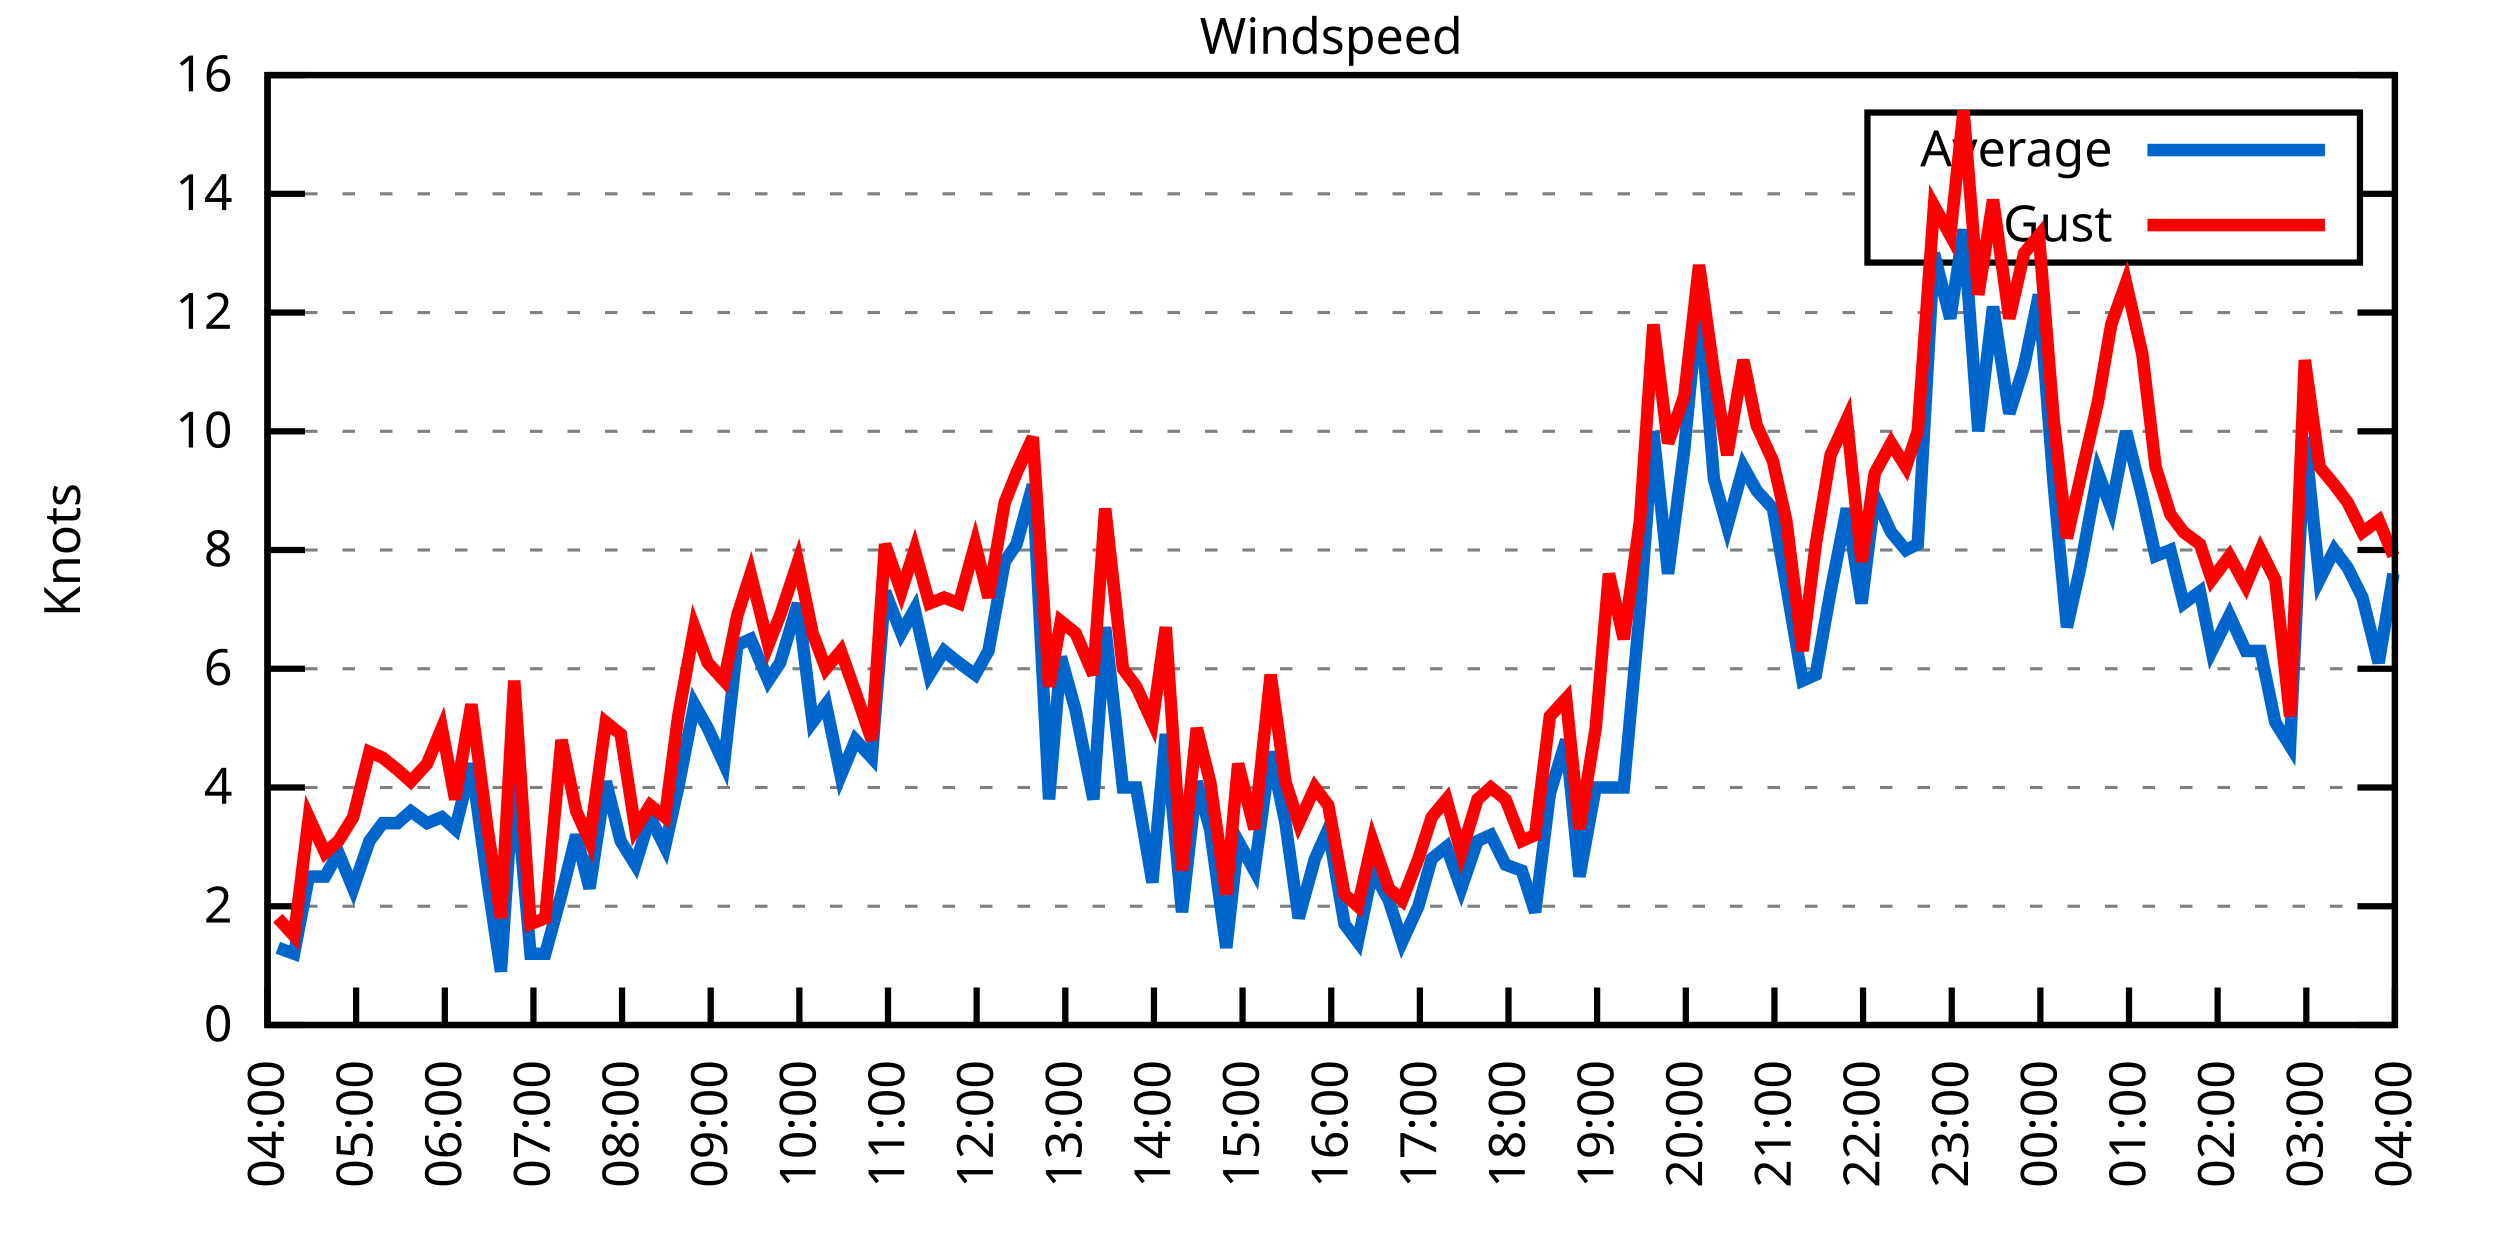
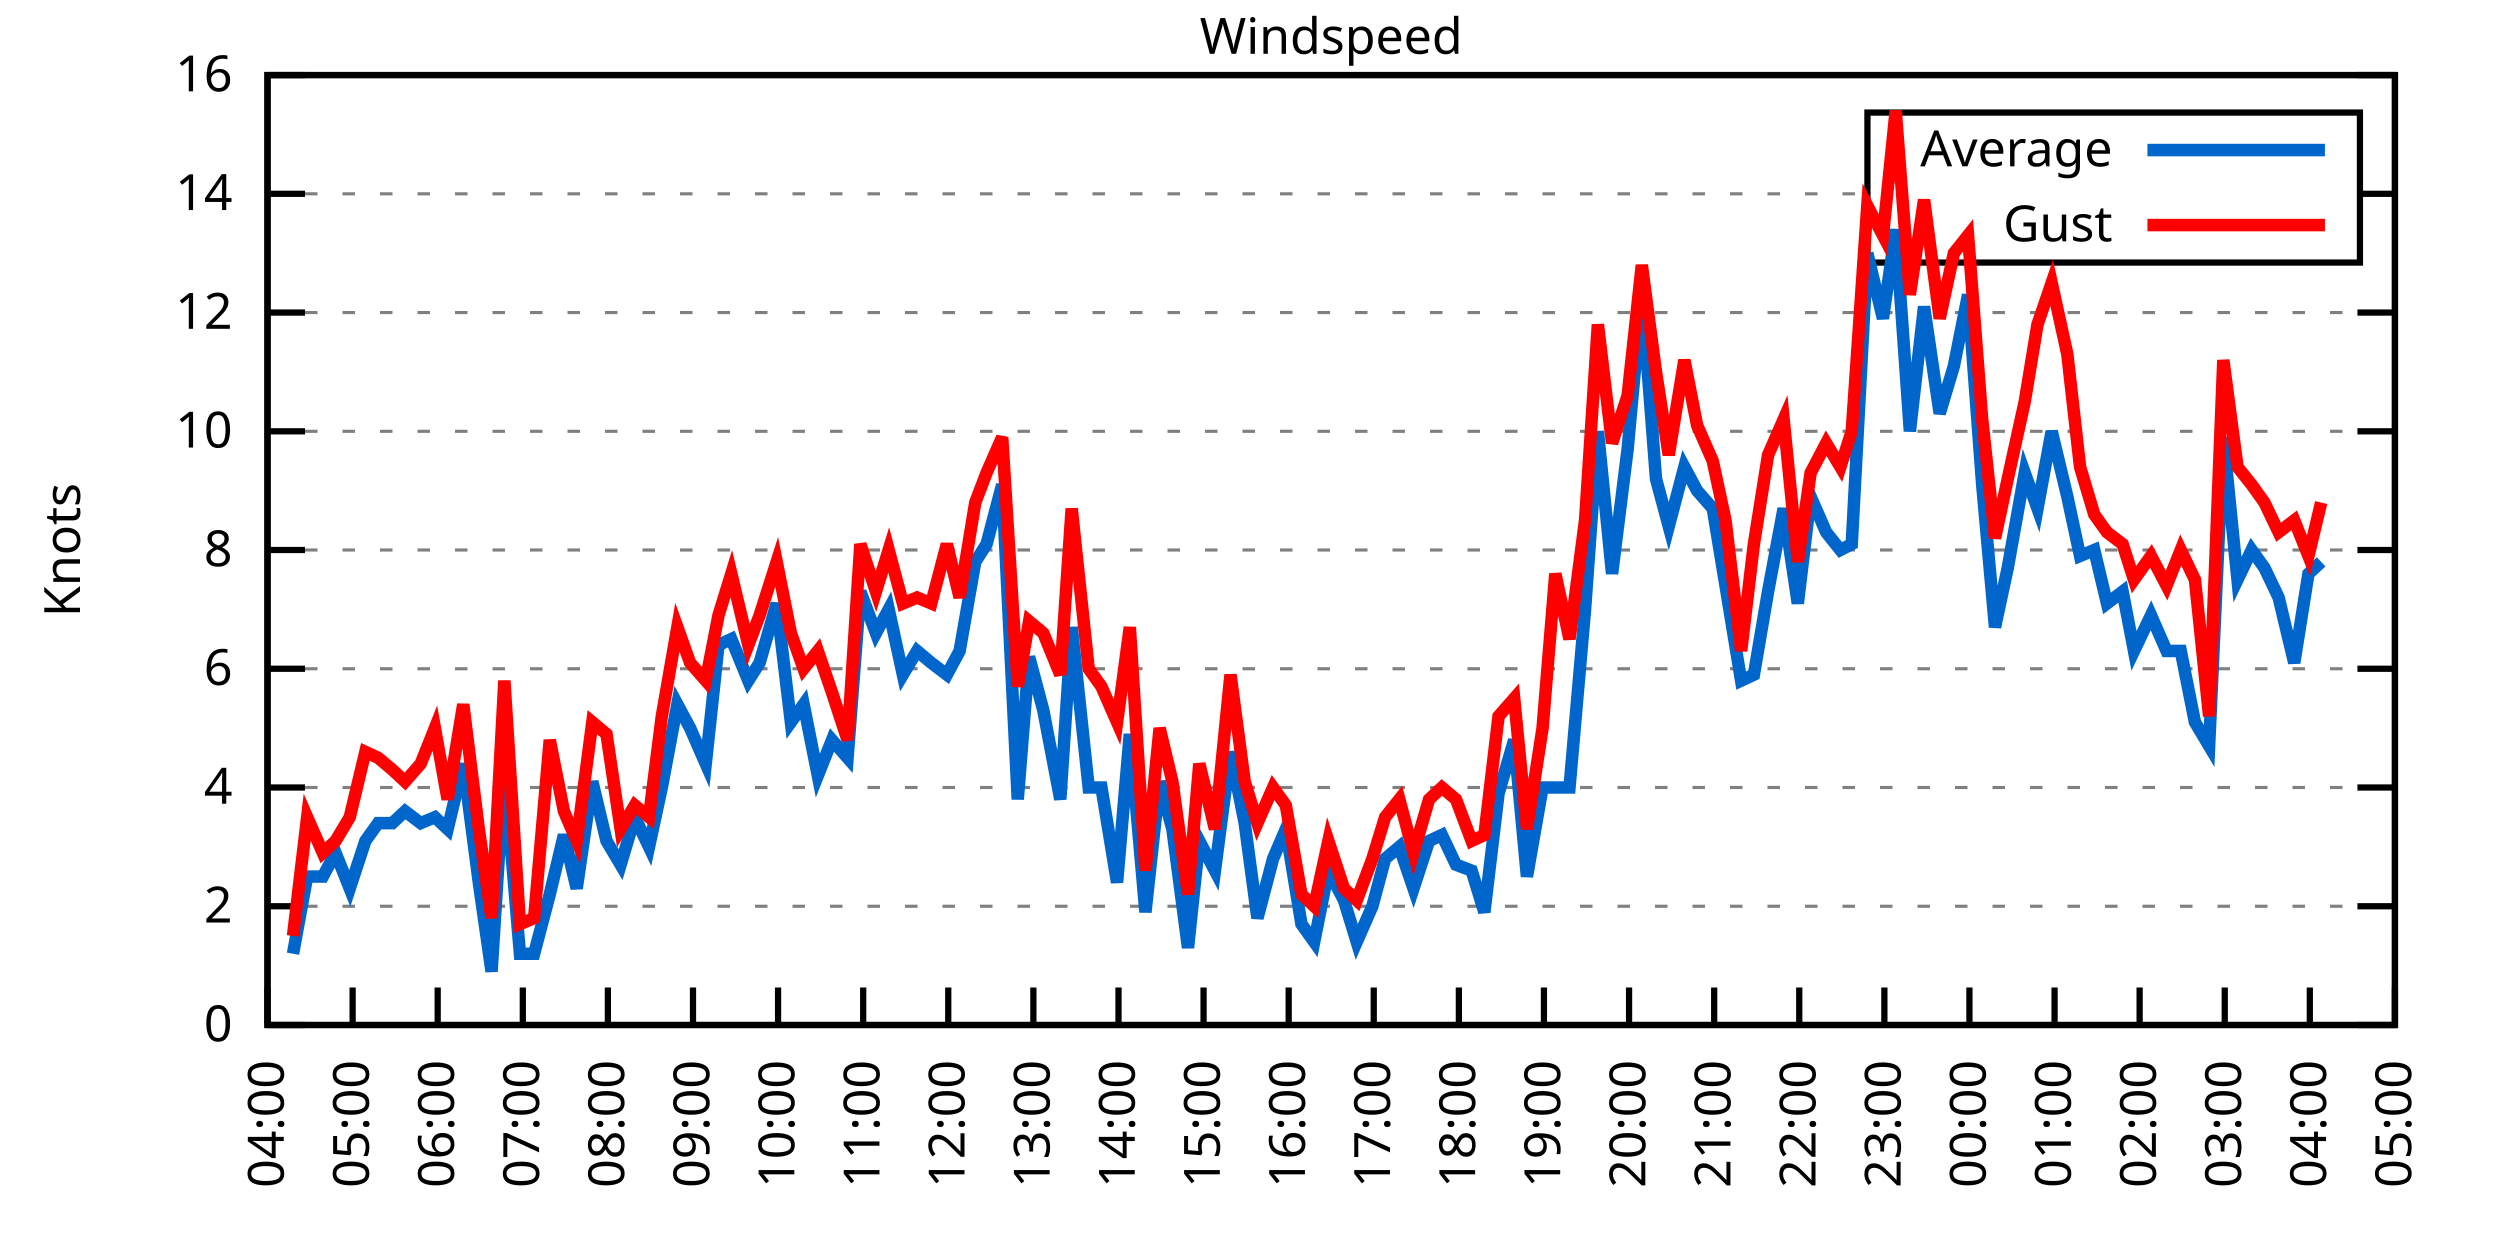
<svg xmlns="http://www.w3.org/2000/svg" xmlns:xlink="http://www.w3.org/1999/xlink" width="400" height="200" viewBox="0 0 400 200">
  <g id="gnuplot_canvas">
    <rect x="0" y="0" width="400" height="200" fill="none" />
    <defs>
      <circle id="gpDot" r="0.5" stroke-width="0.5" stroke="currentColor" />
      <path id="gpPt0" stroke-width="0.333" stroke="currentColor" d="M-1,0 h2 M0,-1 v2" />
      <path id="gpPt1" stroke-width="0.333" stroke="currentColor" d="M-1,-1 L1,1 M1,-1 L-1,1" />
      <path id="gpPt2" stroke-width="0.333" stroke="currentColor" d="M-1,0 L1,0 M0,-1 L0,1 M-1,-1 L1,1 M-1,1 L1,-1" />
      <rect id="gpPt3" stroke-width="0.333" stroke="currentColor" x="-1" y="-1" width="2" height="2" />
      <rect id="gpPt4" stroke-width="0.333" stroke="currentColor" fill="currentColor" x="-1" y="-1" width="2" height="2" />
      <circle id="gpPt5" stroke-width="0.333" stroke="currentColor" cx="0" cy="0" r="1" />
      <use xlink:href="#gpPt5" id="gpPt6" fill="currentColor" stroke="none" />
      <path id="gpPt7" stroke-width="0.333" stroke="currentColor" d="M0,-1.33 L-1.33,0.67 L1.33,0.67 z" />
      <use xlink:href="#gpPt7" id="gpPt8" fill="currentColor" stroke="none" />
      <use xlink:href="#gpPt7" id="gpPt9" stroke="currentColor" transform="rotate(180)" />
      <use xlink:href="#gpPt9" id="gpPt10" fill="currentColor" stroke="none" />
      <use xlink:href="#gpPt3" id="gpPt11" stroke="currentColor" transform="rotate(45)" />
      <use xlink:href="#gpPt11" id="gpPt12" fill="currentColor" stroke="none" />
      <path id="gpPt13" stroke-width="0.333" stroke="currentColor" d="M0,1.330 L1.265,0.411 L0.782,-1.067 L-0.782,-1.076 L-1.265,0.411 z" />
      <use xlink:href="#gpPt13" id="gpPt14" fill="currentColor" stroke="none" />
      <filter id="textbox" filterUnits="objectBoundingBox" x="0" y="0" height="1" width="1">
        <feFlood flood-color="white" flood-opacity="1" result="bgnd" />
        <feComposite in="SourceGraphic" in2="bgnd" operator="atop" />
      </filter>
      <filter id="greybox" filterUnits="objectBoundingBox" x="0" y="0" height="1" width="1">
        <feFlood flood-color="lightgrey" flood-opacity="1" result="grey" />
        <feComposite in="SourceGraphic" in2="grey" operator="atop" />
      </filter>
    </defs>
    <g fill="none" color="white" stroke="currentColor" stroke-width="1.00" stroke-linecap="butt" stroke-linejoin="miter">
</g>
    <g fill="none" color="black" stroke="currentColor" stroke-width="1.00" stroke-linecap="butt" stroke-linejoin="miter">
      <g stroke="none" shape-rendering="crispEdges">
        <polygon fill="rgb(255, 255, 255)" points="42.80,164.00 383.18,164.00 383.18,12.02 42.80,12.02 " />
      </g>
    </g>
    <g fill="none" color="black" stroke="currentColor" stroke-width="1.00" stroke-linecap="butt" stroke-linejoin="miter">
</g>
    <g fill="none" color="black" stroke="black" stroke-width="0.50" stroke-linecap="butt" stroke-linejoin="miter">
</g>
    <g fill="none" color="gray" stroke="currentColor" stroke-width="0.50" stroke-linecap="butt" stroke-linejoin="miter">
      <path stroke="gray" stroke-dasharray="2,4" class="gridline" d="M42.80,164.00 L383.19,164.00  " />
    </g>
    <g fill="none" color="gray" stroke="gray" stroke-width="1.00" stroke-linecap="butt" stroke-linejoin="miter">
</g>
    <g fill="none" color="black" stroke="currentColor" stroke-width="1.00" stroke-linecap="butt" stroke-linejoin="miter">
      <path stroke="black" d="M42.80,164.00 L48.80,164.00 M383.19,164.00 L377.19,164.00  " />
      <g transform="translate(37.20,166.60)" stroke="none" fill="black" font-family="Sans" font-size="8.00" text-anchor="end">
        <text>
          <tspan font-family="Sans"> 0</tspan>
        </text>
      </g>
    </g>
    <g fill="none" color="black" stroke="currentColor" stroke-width="1.00" stroke-linecap="butt" stroke-linejoin="miter">
</g>
    <g fill="none" color="black" stroke="black" stroke-width="0.50" stroke-linecap="butt" stroke-linejoin="miter">
</g>
    <g fill="none" color="gray" stroke="currentColor" stroke-width="0.50" stroke-linecap="butt" stroke-linejoin="miter">
      <path stroke="gray" stroke-dasharray="2,4" class="gridline" d="M42.80,145.00 L383.19,145.00  " />
    </g>
    <g fill="none" color="gray" stroke="gray" stroke-width="1.00" stroke-linecap="butt" stroke-linejoin="miter">
</g>
    <g fill="none" color="black" stroke="currentColor" stroke-width="1.00" stroke-linecap="butt" stroke-linejoin="miter">
      <path stroke="black" d="M42.80,145.00 L48.80,145.00 M383.19,145.00 L377.19,145.00  " />
      <g transform="translate(37.20,147.60)" stroke="none" fill="black" font-family="Sans" font-size="8.00" text-anchor="end">
        <text>
          <tspan font-family="Sans"> 2</tspan>
        </text>
      </g>
    </g>
    <g fill="none" color="black" stroke="currentColor" stroke-width="1.00" stroke-linecap="butt" stroke-linejoin="miter">
</g>
    <g fill="none" color="black" stroke="black" stroke-width="0.50" stroke-linecap="butt" stroke-linejoin="miter">
</g>
    <g fill="none" color="gray" stroke="currentColor" stroke-width="0.50" stroke-linecap="butt" stroke-linejoin="miter">
      <path stroke="gray" stroke-dasharray="2,4" class="gridline" d="M42.80,126.00 L383.19,126.00  " />
    </g>
    <g fill="none" color="gray" stroke="gray" stroke-width="1.00" stroke-linecap="butt" stroke-linejoin="miter">
</g>
    <g fill="none" color="black" stroke="currentColor" stroke-width="1.00" stroke-linecap="butt" stroke-linejoin="miter">
      <path stroke="black" d="M42.80,126.00 L48.80,126.00 M383.19,126.00 L377.19,126.00  " />
      <g transform="translate(37.20,128.60)" stroke="none" fill="black" font-family="Sans" font-size="8.00" text-anchor="end">
        <text>
          <tspan font-family="Sans"> 4</tspan>
        </text>
      </g>
    </g>
    <g fill="none" color="black" stroke="currentColor" stroke-width="1.00" stroke-linecap="butt" stroke-linejoin="miter">
</g>
    <g fill="none" color="black" stroke="black" stroke-width="0.50" stroke-linecap="butt" stroke-linejoin="miter">
</g>
    <g fill="none" color="gray" stroke="currentColor" stroke-width="0.50" stroke-linecap="butt" stroke-linejoin="miter">
      <path stroke="gray" stroke-dasharray="2,4" class="gridline" d="M42.80,107.00 L383.19,107.00  " />
    </g>
    <g fill="none" color="gray" stroke="gray" stroke-width="1.00" stroke-linecap="butt" stroke-linejoin="miter">
</g>
    <g fill="none" color="black" stroke="currentColor" stroke-width="1.00" stroke-linecap="butt" stroke-linejoin="miter">
      <path stroke="black" d="M42.80,107.00 L48.80,107.00 M383.19,107.00 L377.19,107.00  " />
      <g transform="translate(37.20,109.60)" stroke="none" fill="black" font-family="Sans" font-size="8.00" text-anchor="end">
        <text>
          <tspan font-family="Sans"> 6</tspan>
        </text>
      </g>
    </g>
    <g fill="none" color="black" stroke="currentColor" stroke-width="1.00" stroke-linecap="butt" stroke-linejoin="miter">
</g>
    <g fill="none" color="black" stroke="black" stroke-width="0.50" stroke-linecap="butt" stroke-linejoin="miter">
</g>
    <g fill="none" color="gray" stroke="currentColor" stroke-width="0.50" stroke-linecap="butt" stroke-linejoin="miter">
      <path stroke="gray" stroke-dasharray="2,4" class="gridline" d="M42.80,88.00 L383.19,88.00  " />
    </g>
    <g fill="none" color="gray" stroke="gray" stroke-width="1.00" stroke-linecap="butt" stroke-linejoin="miter">
</g>
    <g fill="none" color="black" stroke="currentColor" stroke-width="1.00" stroke-linecap="butt" stroke-linejoin="miter">
      <path stroke="black" d="M42.80,88.00 L48.80,88.00 M383.19,88.00 L377.19,88.00  " />
      <g transform="translate(37.20,90.60)" stroke="none" fill="black" font-family="Sans" font-size="8.00" text-anchor="end">
        <text>
          <tspan font-family="Sans"> 8</tspan>
        </text>
      </g>
    </g>
    <g fill="none" color="black" stroke="currentColor" stroke-width="1.00" stroke-linecap="butt" stroke-linejoin="miter">
</g>
    <g fill="none" color="black" stroke="black" stroke-width="0.50" stroke-linecap="butt" stroke-linejoin="miter">
</g>
    <g fill="none" color="gray" stroke="currentColor" stroke-width="0.50" stroke-linecap="butt" stroke-linejoin="miter">
      <path stroke="gray" stroke-dasharray="2,4" class="gridline" d="M42.80,69.01 L383.19,69.01  " />
    </g>
    <g fill="none" color="gray" stroke="gray" stroke-width="1.00" stroke-linecap="butt" stroke-linejoin="miter">
</g>
    <g fill="none" color="black" stroke="currentColor" stroke-width="1.00" stroke-linecap="butt" stroke-linejoin="miter">
      <path stroke="black" d="M42.80,69.01 L48.80,69.01 M383.19,69.01 L377.19,69.01  " />
      <g transform="translate(37.20,71.61)" stroke="none" fill="black" font-family="Sans" font-size="8.00" text-anchor="end">
        <text>
          <tspan font-family="Sans"> 10</tspan>
        </text>
      </g>
    </g>
    <g fill="none" color="black" stroke="currentColor" stroke-width="1.00" stroke-linecap="butt" stroke-linejoin="miter">
</g>
    <g fill="none" color="black" stroke="black" stroke-width="0.50" stroke-linecap="butt" stroke-linejoin="miter">
</g>
    <g fill="none" color="gray" stroke="currentColor" stroke-width="0.50" stroke-linecap="butt" stroke-linejoin="miter">
      <path stroke="gray" stroke-dasharray="2,4" class="gridline" d="M42.80,50.01 L383.19,50.01  " />
    </g>
    <g fill="none" color="gray" stroke="gray" stroke-width="1.00" stroke-linecap="butt" stroke-linejoin="miter">
</g>
    <g fill="none" color="black" stroke="currentColor" stroke-width="1.00" stroke-linecap="butt" stroke-linejoin="miter">
      <path stroke="black" d="M42.80,50.01 L48.80,50.01 M383.19,50.01 L377.19,50.01  " />
      <g transform="translate(37.20,52.61)" stroke="none" fill="black" font-family="Sans" font-size="8.00" text-anchor="end">
        <text>
          <tspan font-family="Sans"> 12</tspan>
        </text>
      </g>
    </g>
    <g fill="none" color="black" stroke="currentColor" stroke-width="1.00" stroke-linecap="butt" stroke-linejoin="miter">
</g>
    <g fill="none" color="black" stroke="black" stroke-width="0.50" stroke-linecap="butt" stroke-linejoin="miter">
</g>
    <g fill="none" color="gray" stroke="currentColor" stroke-width="0.50" stroke-linecap="butt" stroke-linejoin="miter">
      <path stroke="gray" stroke-dasharray="2,4" class="gridline" d="M42.80,31.01 L298.79,31.01 M377.59,31.01 L383.19,31.01  " />
    </g>
    <g fill="none" color="gray" stroke="gray" stroke-width="1.00" stroke-linecap="butt" stroke-linejoin="miter">
</g>
    <g fill="none" color="black" stroke="currentColor" stroke-width="1.00" stroke-linecap="butt" stroke-linejoin="miter">
      <path stroke="black" d="M42.80,31.01 L48.80,31.01 M383.19,31.01 L377.19,31.01  " />
      <g transform="translate(37.20,33.61)" stroke="none" fill="black" font-family="Sans" font-size="8.00" text-anchor="end">
        <text>
          <tspan font-family="Sans"> 14</tspan>
        </text>
      </g>
    </g>
    <g fill="none" color="black" stroke="currentColor" stroke-width="1.00" stroke-linecap="butt" stroke-linejoin="miter">
</g>
    <g fill="none" color="black" stroke="black" stroke-width="0.50" stroke-linecap="butt" stroke-linejoin="miter">
</g>
    <g fill="none" color="gray" stroke="currentColor" stroke-width="0.50" stroke-linecap="butt" stroke-linejoin="miter">
      <path stroke="gray" stroke-dasharray="2,4" class="gridline" d="M42.80,12.01 L383.19,12.01  " />
    </g>
    <g fill="none" color="gray" stroke="gray" stroke-width="1.00" stroke-linecap="butt" stroke-linejoin="miter">
</g>
    <g fill="none" color="black" stroke="currentColor" stroke-width="1.00" stroke-linecap="butt" stroke-linejoin="miter">
      <path stroke="black" d="M42.80,12.01 L48.80,12.01 M383.19,12.01 L377.19,12.01  " />
      <g transform="translate(37.20,14.61)" stroke="none" fill="black" font-family="Sans" font-size="8.00" text-anchor="end">
        <text>
          <tspan font-family="Sans"> 16</tspan>
        </text>
      </g>
    </g>
    <g fill="none" color="black" stroke="currentColor" stroke-width="1.00" stroke-linecap="butt" stroke-linejoin="miter">
      <path stroke="black" d="M42.80,164.00 L42.80,158.00  " />
      <g transform="translate(45.40,169.60) rotate(270.00)" stroke="none" fill="black" font-family="Sans" font-size="8.00" text-anchor="end">
        <text>
          <tspan font-family="Sans">04:00</tspan>
        </text>
      </g>
    </g>
    <g fill="none" color="black" stroke="currentColor" stroke-width="1.00" stroke-linecap="butt" stroke-linejoin="miter">
-       <path stroke="black" d="M56.98,164.00 L56.98,158.00  " />
-       <g transform="translate(59.58,169.60) rotate(270.00)" stroke="none" fill="black" font-family="Sans" font-size="8.00" text-anchor="end">
+       <path stroke="black" d="M56.42,164.00 L56.42,158.00  " />
+       <g transform="translate(59.02,169.60) rotate(270.00)" stroke="none" fill="black" font-family="Sans" font-size="8.00" text-anchor="end">
        <text>
          <tspan font-family="Sans">05:00</tspan>
        </text>
      </g>
    </g>
    <g fill="none" color="black" stroke="currentColor" stroke-width="1.00" stroke-linecap="butt" stroke-linejoin="miter">
-       <path stroke="black" d="M71.17,164.00 L71.17,158.00  " />
-       <g transform="translate(73.77,169.60) rotate(270.00)" stroke="none" fill="black" font-family="Sans" font-size="8.00" text-anchor="end">
+       <path stroke="black" d="M70.03,164.00 L70.03,158.00  " />
+       <g transform="translate(72.63,169.60) rotate(270.00)" stroke="none" fill="black" font-family="Sans" font-size="8.00" text-anchor="end">
        <text>
          <tspan font-family="Sans">06:00</tspan>
        </text>
      </g>
    </g>
    <g fill="none" color="black" stroke="currentColor" stroke-width="1.00" stroke-linecap="butt" stroke-linejoin="miter">
-       <path stroke="black" d="M85.35,164.00 L85.35,158.00  " />
-       <g transform="translate(87.95,169.60) rotate(270.00)" stroke="none" fill="black" font-family="Sans" font-size="8.00" text-anchor="end">
+       <path stroke="black" d="M83.65,164.00 L83.65,158.00  " />
+       <g transform="translate(86.25,169.60) rotate(270.00)" stroke="none" fill="black" font-family="Sans" font-size="8.00" text-anchor="end">
        <text>
          <tspan font-family="Sans">07:00</tspan>
        </text>
      </g>
    </g>
    <g fill="none" color="black" stroke="currentColor" stroke-width="1.00" stroke-linecap="butt" stroke-linejoin="miter">
-       <path stroke="black" d="M99.53,164.00 L99.53,158.00  " />
-       <g transform="translate(102.13,169.60) rotate(270.00)" stroke="none" fill="black" font-family="Sans" font-size="8.00" text-anchor="end">
+       <path stroke="black" d="M97.26,164.00 L97.26,158.00  " />
+       <g transform="translate(99.86,169.60) rotate(270.00)" stroke="none" fill="black" font-family="Sans" font-size="8.00" text-anchor="end">
        <text>
          <tspan font-family="Sans">08:00</tspan>
        </text>
      </g>
    </g>
    <g fill="none" color="black" stroke="currentColor" stroke-width="1.00" stroke-linecap="butt" stroke-linejoin="miter">
-       <path stroke="black" d="M113.71,164.00 L113.71,158.00  " />
-       <g transform="translate(116.31,169.60) rotate(270.00)" stroke="none" fill="black" font-family="Sans" font-size="8.00" text-anchor="end">
+       <path stroke="black" d="M110.88,164.00 L110.88,158.00  " />
+       <g transform="translate(113.48,169.60) rotate(270.00)" stroke="none" fill="black" font-family="Sans" font-size="8.00" text-anchor="end">
        <text>
          <tspan font-family="Sans">09:00</tspan>
        </text>
      </g>
    </g>
    <g fill="none" color="black" stroke="currentColor" stroke-width="1.00" stroke-linecap="butt" stroke-linejoin="miter">
-       <path stroke="black" d="M127.90,164.00 L127.90,158.00  " />
-       <g transform="translate(130.50,169.60) rotate(270.00)" stroke="none" fill="black" font-family="Sans" font-size="8.00" text-anchor="end">
+       <path stroke="black" d="M124.49,164.00 L124.49,158.00  " />
+       <g transform="translate(127.09,169.60) rotate(270.00)" stroke="none" fill="black" font-family="Sans" font-size="8.00" text-anchor="end">
        <text>
          <tspan font-family="Sans">10:00</tspan>
        </text>
      </g>
    </g>
    <g fill="none" color="black" stroke="currentColor" stroke-width="1.00" stroke-linecap="butt" stroke-linejoin="miter">
-       <path stroke="black" d="M142.08,164.00 L142.08,158.00  " />
-       <g transform="translate(144.68,169.60) rotate(270.00)" stroke="none" fill="black" font-family="Sans" font-size="8.00" text-anchor="end">
+       <path stroke="black" d="M138.11,164.00 L138.11,158.00  " />
+       <g transform="translate(140.71,169.60) rotate(270.00)" stroke="none" fill="black" font-family="Sans" font-size="8.00" text-anchor="end">
        <text>
          <tspan font-family="Sans">11:00</tspan>
        </text>
      </g>
    </g>
    <g fill="none" color="black" stroke="currentColor" stroke-width="1.00" stroke-linecap="butt" stroke-linejoin="miter">
-       <path stroke="black" d="M156.26,164.00 L156.26,158.00  " />
-       <g transform="translate(158.86,169.60) rotate(270.00)" stroke="none" fill="black" font-family="Sans" font-size="8.00" text-anchor="end">
+       <path stroke="black" d="M151.72,164.00 L151.72,158.00  " />
+       <g transform="translate(154.32,169.60) rotate(270.00)" stroke="none" fill="black" font-family="Sans" font-size="8.00" text-anchor="end">
        <text>
          <tspan font-family="Sans">12:00</tspan>
        </text>
      </g>
    </g>
    <g fill="none" color="black" stroke="currentColor" stroke-width="1.00" stroke-linecap="butt" stroke-linejoin="miter">
-       <path stroke="black" d="M170.45,164.00 L170.45,158.00  " />
-       <g transform="translate(173.05,169.60) rotate(270.00)" stroke="none" fill="black" font-family="Sans" font-size="8.00" text-anchor="end">
+       <path stroke="black" d="M165.34,164.00 L165.34,158.00  " />
+       <g transform="translate(167.94,169.60) rotate(270.00)" stroke="none" fill="black" font-family="Sans" font-size="8.00" text-anchor="end">
        <text>
          <tspan font-family="Sans">13:00</tspan>
        </text>
      </g>
    </g>
    <g fill="none" color="black" stroke="currentColor" stroke-width="1.00" stroke-linecap="butt" stroke-linejoin="miter">
-       <path stroke="black" d="M184.63,164.00 L184.63,158.00  " />
-       <g transform="translate(187.23,169.60) rotate(270.00)" stroke="none" fill="black" font-family="Sans" font-size="8.00" text-anchor="end">
+       <path stroke="black" d="M178.96,164.00 L178.96,158.00  " />
+       <g transform="translate(181.56,169.60) rotate(270.00)" stroke="none" fill="black" font-family="Sans" font-size="8.00" text-anchor="end">
        <text>
          <tspan font-family="Sans">14:00</tspan>
        </text>
      </g>
    </g>
    <g fill="none" color="black" stroke="currentColor" stroke-width="1.00" stroke-linecap="butt" stroke-linejoin="miter">
-       <path stroke="black" d="M198.81,164.00 L198.81,158.00  " />
-       <g transform="translate(201.41,169.60) rotate(270.00)" stroke="none" fill="black" font-family="Sans" font-size="8.00" text-anchor="end">
+       <path stroke="black" d="M192.57,164.00 L192.57,158.00  " />
+       <g transform="translate(195.17,169.60) rotate(270.00)" stroke="none" fill="black" font-family="Sans" font-size="8.00" text-anchor="end">
        <text>
          <tspan font-family="Sans">15:00</tspan>
        </text>
      </g>
    </g>
    <g fill="none" color="black" stroke="currentColor" stroke-width="1.00" stroke-linecap="butt" stroke-linejoin="miter">
-       <path stroke="black" d="M213.00,164.00 L213.00,158.00  " />
-       <g transform="translate(215.60,169.60) rotate(270.00)" stroke="none" fill="black" font-family="Sans" font-size="8.00" text-anchor="end">
+       <path stroke="black" d="M206.19,164.00 L206.19,158.00  " />
+       <g transform="translate(208.79,169.60) rotate(270.00)" stroke="none" fill="black" font-family="Sans" font-size="8.00" text-anchor="end">
        <text>
          <tspan font-family="Sans">16:00</tspan>
        </text>
      </g>
    </g>
    <g fill="none" color="black" stroke="currentColor" stroke-width="1.00" stroke-linecap="butt" stroke-linejoin="miter">
-       <path stroke="black" d="M227.18,164.00 L227.18,158.00  " />
-       <g transform="translate(229.78,169.60) rotate(270.00)" stroke="none" fill="black" font-family="Sans" font-size="8.00" text-anchor="end">
+       <path stroke="black" d="M219.80,164.00 L219.80,158.00  " />
+       <g transform="translate(222.40,169.60) rotate(270.00)" stroke="none" fill="black" font-family="Sans" font-size="8.00" text-anchor="end">
        <text>
          <tspan font-family="Sans">17:00</tspan>
        </text>
      </g>
    </g>
    <g fill="none" color="black" stroke="currentColor" stroke-width="1.00" stroke-linecap="butt" stroke-linejoin="miter">
-       <path stroke="black" d="M241.36,164.00 L241.36,158.00  " />
-       <g transform="translate(243.96,169.60) rotate(270.00)" stroke="none" fill="black" font-family="Sans" font-size="8.00" text-anchor="end">
+       <path stroke="black" d="M233.42,164.00 L233.42,158.00  " />
+       <g transform="translate(236.02,169.60) rotate(270.00)" stroke="none" fill="black" font-family="Sans" font-size="8.00" text-anchor="end">
        <text>
          <tspan font-family="Sans">18:00</tspan>
        </text>
      </g>
    </g>
    <g fill="none" color="black" stroke="currentColor" stroke-width="1.00" stroke-linecap="butt" stroke-linejoin="miter">
-       <path stroke="black" d="M255.54,164.00 L255.54,158.00  " />
-       <g transform="translate(258.14,169.60) rotate(270.00)" stroke="none" fill="black" font-family="Sans" font-size="8.00" text-anchor="end">
+       <path stroke="black" d="M247.03,164.00 L247.03,158.00  " />
+       <g transform="translate(249.63,169.60) rotate(270.00)" stroke="none" fill="black" font-family="Sans" font-size="8.00" text-anchor="end">
        <text>
          <tspan font-family="Sans">19:00</tspan>
        </text>
      </g>
    </g>
    <g fill="none" color="black" stroke="currentColor" stroke-width="1.00" stroke-linecap="butt" stroke-linejoin="miter">
-       <path stroke="black" d="M269.73,164.00 L269.73,158.00  " />
-       <g transform="translate(272.33,169.60) rotate(270.00)" stroke="none" fill="black" font-family="Sans" font-size="8.00" text-anchor="end">
+       <path stroke="black" d="M260.65,164.00 L260.65,158.00  " />
+       <g transform="translate(263.25,169.60) rotate(270.00)" stroke="none" fill="black" font-family="Sans" font-size="8.00" text-anchor="end">
        <text>
          <tspan font-family="Sans">20:00</tspan>
        </text>
      </g>
    </g>
    <g fill="none" color="black" stroke="currentColor" stroke-width="1.00" stroke-linecap="butt" stroke-linejoin="miter">
-       <path stroke="black" d="M283.91,164.00 L283.91,158.00  " />
-       <g transform="translate(286.51,169.60) rotate(270.00)" stroke="none" fill="black" font-family="Sans" font-size="8.00" text-anchor="end">
+       <path stroke="black" d="M274.27,164.00 L274.27,158.00  " />
+       <g transform="translate(276.87,169.60) rotate(270.00)" stroke="none" fill="black" font-family="Sans" font-size="8.00" text-anchor="end">
        <text>
          <tspan font-family="Sans">21:00</tspan>
        </text>
      </g>
    </g>
    <g fill="none" color="black" stroke="currentColor" stroke-width="1.00" stroke-linecap="butt" stroke-linejoin="miter">
-       <path stroke="black" d="M298.09,164.00 L298.09,158.00  " />
-       <g transform="translate(300.69,169.60) rotate(270.00)" stroke="none" fill="black" font-family="Sans" font-size="8.00" text-anchor="end">
+       <path stroke="black" d="M287.88,164.00 L287.88,158.00  " />
+       <g transform="translate(290.48,169.60) rotate(270.00)" stroke="none" fill="black" font-family="Sans" font-size="8.00" text-anchor="end">
        <text>
          <tspan font-family="Sans">22:00</tspan>
        </text>
      </g>
    </g>
    <g fill="none" color="black" stroke="currentColor" stroke-width="1.00" stroke-linecap="butt" stroke-linejoin="miter">
-       <path stroke="black" d="M312.28,164.00 L312.28,158.00  " />
-       <g transform="translate(314.88,169.60) rotate(270.00)" stroke="none" fill="black" font-family="Sans" font-size="8.00" text-anchor="end">
+       <path stroke="black" d="M301.50,164.00 L301.50,158.00  " />
+       <g transform="translate(304.10,169.60) rotate(270.00)" stroke="none" fill="black" font-family="Sans" font-size="8.00" text-anchor="end">
        <text>
          <tspan font-family="Sans">23:00</tspan>
        </text>
      </g>
    </g>
    <g fill="none" color="black" stroke="currentColor" stroke-width="1.00" stroke-linecap="butt" stroke-linejoin="miter">
-       <path stroke="black" d="M326.46,164.00 L326.46,158.00  " />
-       <g transform="translate(329.06,169.60) rotate(270.00)" stroke="none" fill="black" font-family="Sans" font-size="8.00" text-anchor="end">
+       <path stroke="black" d="M315.11,164.00 L315.11,158.00  " />
+       <g transform="translate(317.71,169.60) rotate(270.00)" stroke="none" fill="black" font-family="Sans" font-size="8.00" text-anchor="end">
        <text>
          <tspan font-family="Sans">00:00</tspan>
        </text>
      </g>
    </g>
    <g fill="none" color="black" stroke="currentColor" stroke-width="1.00" stroke-linecap="butt" stroke-linejoin="miter">
-       <path stroke="black" d="M340.64,164.00 L340.64,158.00  " />
-       <g transform="translate(343.24,169.60) rotate(270.00)" stroke="none" fill="black" font-family="Sans" font-size="8.00" text-anchor="end">
+       <path stroke="black" d="M328.73,164.00 L328.73,158.00  " />
+       <g transform="translate(331.33,169.60) rotate(270.00)" stroke="none" fill="black" font-family="Sans" font-size="8.00" text-anchor="end">
        <text>
          <tspan font-family="Sans">01:00</tspan>
        </text>
      </g>
    </g>
    <g fill="none" color="black" stroke="currentColor" stroke-width="1.00" stroke-linecap="butt" stroke-linejoin="miter">
-       <path stroke="black" d="M354.82,164.00 L354.82,158.00  " />
-       <g transform="translate(357.42,169.60) rotate(270.00)" stroke="none" fill="black" font-family="Sans" font-size="8.00" text-anchor="end">
+       <path stroke="black" d="M342.34,164.00 L342.34,158.00  " />
+       <g transform="translate(344.94,169.60) rotate(270.00)" stroke="none" fill="black" font-family="Sans" font-size="8.00" text-anchor="end">
        <text>
          <tspan font-family="Sans">02:00</tspan>
        </text>
      </g>
    </g>
    <g fill="none" color="black" stroke="currentColor" stroke-width="1.00" stroke-linecap="butt" stroke-linejoin="miter">
-       <path stroke="black" d="M369.01,164.00 L369.01,158.00  " />
-       <g transform="translate(371.61,169.60) rotate(270.00)" stroke="none" fill="black" font-family="Sans" font-size="8.00" text-anchor="end">
+       <path stroke="black" d="M355.96,164.00 L355.96,158.00  " />
+       <g transform="translate(358.56,169.60) rotate(270.00)" stroke="none" fill="black" font-family="Sans" font-size="8.00" text-anchor="end">
        <text>
          <tspan font-family="Sans">03:00</tspan>
+         </text>
+       </g>
+     </g>
+     <g fill="none" color="black" stroke="currentColor" stroke-width="1.00" stroke-linecap="butt" stroke-linejoin="miter">
+       <path stroke="black" d="M369.57,164.00 L369.57,158.00  " />
+       <g transform="translate(372.17,169.60) rotate(270.00)" stroke="none" fill="black" font-family="Sans" font-size="8.00" text-anchor="end">
+         <text>
+           <tspan font-family="Sans">04:00</tspan>
        </text>
      </g>
    </g>
    <g fill="none" color="black" stroke="currentColor" stroke-width="1.00" stroke-linecap="butt" stroke-linejoin="miter">
      <path stroke="black" d="M383.19,164.00 L383.19,158.00  " />
      <g transform="translate(385.79,169.60) rotate(270.00)" stroke="none" fill="black" font-family="Sans" font-size="8.00" text-anchor="end">
        <text>
-           <tspan font-family="Sans">04:00</tspan>
+           <tspan font-family="Sans">05:00</tspan>
        </text>
      </g>
    </g>
    <g fill="none" color="black" stroke="currentColor" stroke-width="1.00" stroke-linecap="butt" stroke-linejoin="miter">
</g>
    <g fill="none" color="black" stroke="currentColor" stroke-width="1.00" stroke-linecap="butt" stroke-linejoin="miter">
      <path stroke="black" d="M42.80,12.01 L42.80,164.00 L383.19,164.00 L383.19,12.01 L42.80,12.01 Z  " />
    </g>
    <g fill="none" color="black" stroke="currentColor" stroke-width="1.00" stroke-linecap="butt" stroke-linejoin="miter">
</g>
    <g fill="none" color="black" stroke="currentColor" stroke-width="1.00" stroke-linecap="butt" stroke-linejoin="miter">
      <path stroke="black" d="M298.79,42.01 L298.79,18.01 L377.59,18.01 L377.59,42.01 L298.79,42.01 Z  " />
    </g>
    <g id="Windspeed_plot_1">
      <g fill="none" color="white" stroke="black" stroke-width="2.00" stroke-linecap="butt" stroke-linejoin="miter">
</g>
      <g fill="none" color="black" stroke="currentColor" stroke-width="2.00" stroke-linecap="butt" stroke-linejoin="miter">
        <g transform="translate(337.99,26.61)" stroke="none" fill="black" font-family="Sans" font-size="8.00" text-anchor="end">
          <text>
            <tspan font-family="Sans">Average</tspan>
          </text>
        </g>
      </g>
      <g fill="none" color="black" stroke="currentColor" stroke-width="2.00" stroke-linecap="butt" stroke-linejoin="miter">
-         <path stroke="rgb(  0, 102, 204)" d="M343.59,24.01 L371.99,24.01 M44.45,151.65 L47.05,152.60 L49.42,140.25 L52.02,140.25 L54.15,136.45 L56.51,142.15   L59.11,134.55 L61.24,131.70 L63.60,131.70 L65.73,129.80 L68.33,131.70 L70.69,130.75 L72.82,132.65 L75.42,122.20   L78.02,141.20 L80.15,155.45 L82.28,123.15 L84.88,152.60 L87.24,152.60 L89.84,143.10 L92.20,133.60 L94.33,142.15   L96.93,125.05 L99.30,134.55 L101.66,138.35 L104.02,130.75 L106.39,135.50 L108.51,126.00 L111.11,112.70 L113.24,116.50   L115.84,122.20 L117.97,103.20 L120.10,102.25 L122.93,108.90 L124.82,106.05 L127.66,96.55 L130.02,115.55 L132.15,112.70   L134.52,124.10 L136.88,118.40 L139.48,121.25 L141.61,94.65 L144.21,101.30 L146.34,97.50 L148.70,107.95 L151.06,104.15   L153.43,106.05 L156.03,107.95 L158.15,104.15 L160.75,89.90 L162.65,87.06 L165.25,77.56 L167.85,127.90 L169.74,105.10   L172.10,113.65 L174.94,127.90 L176.83,100.35 L179.67,126.00 L181.79,126.00 L184.39,141.20 L186.52,117.45 L189.12,145.95   L191.48,125.05 L193.61,132.65 L196.21,151.65 L198.10,134.55 L200.70,139.30 L203.30,120.30 L205.67,131.70 L207.79,146.90   L210.39,137.40 L212.52,132.65 L215.12,147.85 L217.25,150.70 L219.61,139.30 L222.21,144.05 L224.34,150.70 L226.94,145.00   L229.07,137.40 L231.43,135.50 L233.80,142.15 L236.40,134.55 L238.52,133.60 L240.89,138.35 L243.49,139.30 L245.62,145.95   L247.98,126.95 L250.58,118.40 L252.71,140.25 L255.31,126.00 L257.43,126.00 L259.80,126.00 L262.40,97.50 L264.53,69.01   L266.89,91.80 L269.49,71.86 L271.85,47.16 L274.22,76.61 L276.35,84.21 L278.95,74.71 L281.07,78.51 L283.67,81.36   L285.80,93.70 L288.40,108.90 L290.53,107.95 L292.89,94.65 L295.49,81.36 L297.86,96.55 L299.98,79.46 L302.58,85.16   L304.95,88.00 L306.84,87.06 L309.44,40.51 L312.04,50.96 L314.17,36.71 L316.53,69.01 L318.89,49.06 L321.49,66.16   L323.86,58.56 L326.22,47.16 L328.59,77.56 L330.71,100.35 L332.84,90.85 L335.68,75.66 L337.80,81.36 L340.17,69.01   L342.77,79.46 L344.90,88.95 L347.26,88.00 L349.39,96.55 L351.99,94.65 L353.88,104.15 L356.72,98.45 L359.32,104.15   L361.68,104.15 L364.04,115.55 L366.41,119.35 L368.77,69.96 L371.13,92.75 L373.50,88.00 L375.63,90.85 L377.99,95.60   L380.59,106.05 L382.95,91.80  " />
+         <path stroke="rgb(  0, 102, 204)" d="M343.59,24.01 L371.99,24.01 M46.88,152.60 L49.15,140.25 L51.65,140.25 L53.69,136.45 L55.96,142.15 L58.46,134.55   L60.50,131.70 L62.77,131.70 L64.81,129.80 L67.31,131.70 L69.58,130.75 L71.62,132.65 L74.12,122.20 L76.61,141.20   L78.65,155.45 L80.70,123.15 L83.19,152.60 L85.46,152.60 L87.96,143.10 L90.23,133.60 L92.27,142.15 L94.77,125.05   L97.04,134.55 L99.30,138.35 L101.57,130.75 L103.84,135.50 L105.89,126.00 L108.38,112.70 L110.42,116.50 L112.92,122.20   L114.96,103.20 L117.01,102.25 L119.73,108.90 L121.54,106.05 L124.27,96.55 L126.54,115.55 L128.58,112.70 L130.85,124.10   L133.12,118.40 L135.61,121.25 L137.66,94.65 L140.15,101.30 L142.19,97.50 L144.46,107.95 L146.73,104.15 L149.00,106.05   L151.50,107.95 L153.54,104.15 L156.04,89.90 L157.85,87.06 L160.35,77.56 L162.84,127.90 L164.66,105.10 L166.93,113.65   L169.65,127.90 L171.47,100.35 L174.19,126.00 L176.23,126.00 L178.73,141.20 L180.77,117.45 L183.27,145.95 L185.54,125.05   L187.58,132.65 L190.08,151.65 L191.89,134.55 L194.39,139.30 L196.88,120.30 L199.15,131.70 L201.19,146.90 L203.69,137.40   L205.73,132.65 L208.23,147.85 L210.27,150.70 L212.54,139.30 L215.04,144.05 L217.08,150.70 L219.58,145.00 L221.62,137.40   L223.89,135.50 L226.16,142.15 L228.65,134.55 L230.70,133.60 L232.96,138.35 L235.46,139.30 L237.50,145.95 L239.77,126.95   L242.27,118.40 L244.31,140.25 L246.81,126.00 L248.85,126.00 L251.12,126.00 L253.61,97.50 L255.66,69.01 L257.93,91.80   L260.42,71.86 L262.69,47.16 L264.96,76.61 L267.00,84.21 L269.50,74.71 L271.54,78.51 L274.04,81.36 L276.08,93.70   L278.58,108.90 L280.62,107.95 L282.89,94.65 L285.38,81.36 L287.65,96.55 L289.70,79.46 L292.19,85.16 L294.46,88.00   L296.28,87.06 L298.77,40.51 L301.27,50.96 L303.31,36.71 L305.58,69.01 L307.85,49.06 L310.35,66.16 L312.62,58.56   L314.89,47.16 L317.15,77.56 L319.20,100.35 L321.24,90.85 L323.96,75.66 L326.00,81.36 L328.27,69.01 L330.77,79.46   L332.81,88.95 L335.08,88.00 L337.12,96.55 L339.62,94.65 L341.44,104.15 L344.16,98.45 L346.65,104.15 L348.92,104.15   L351.19,115.55 L353.46,119.35 L355.73,69.96 L358.00,92.75 L360.27,88.00 L362.31,90.85 L364.58,95.60 L367.08,106.05   L369.35,91.80 L371.39,89.90  " />
      </g>
    </g>
    <g id="Windspeed_plot_2">
      <g fill="none" color="black" stroke="currentColor" stroke-width="2.00" stroke-linecap="butt" stroke-linejoin="miter">
        <g transform="translate(337.99,38.61)" stroke="none" fill="black" font-family="Sans" font-size="8.00" text-anchor="end">
          <text>
            <tspan font-family="Sans">Gust</tspan>
          </text>
        </g>
      </g>
      <g fill="none" color="black" stroke="currentColor" stroke-width="2.00" stroke-linecap="butt" stroke-linejoin="miter">
-         <path stroke="rgb(255,   0,   0)" d="M343.59,36.01 L371.99,36.01 M44.45,146.90 L47.05,149.75 L49.42,130.75 L52.02,136.45 L54.15,134.55 L56.51,130.75   L59.11,120.30 L61.24,121.25 L63.60,123.15 L65.73,125.05 L68.33,122.20 L70.69,116.50 L72.82,127.90 L75.42,112.70   L78.02,132.65 L80.15,146.90 L82.28,108.90 L84.88,147.85 L87.24,146.90 L89.84,118.40 L92.20,129.80 L94.33,134.55   L96.93,115.55 L99.30,117.45 L101.66,132.65 L104.02,128.85 L106.39,130.75 L108.51,114.60 L111.11,100.35 L113.24,106.05   L115.84,108.90 L117.97,98.45 L120.10,91.80 L122.93,103.20 L124.82,98.45 L127.66,89.90 L130.02,101.30 L132.15,107.00   L134.52,104.15 L136.88,110.80 L139.48,118.40 L141.61,87.06 L144.21,94.65 L146.34,88.00 L148.70,96.55 L151.06,95.60   L153.43,96.55 L156.03,87.06 L158.15,95.60 L160.75,80.41 L162.65,75.66 L165.25,69.96 L167.85,109.85 L169.74,99.40   L172.10,101.30 L174.94,107.95 L176.83,81.36 L179.67,107.00 L181.79,109.85 L184.39,115.55 L186.52,100.35 L189.12,139.30   L191.48,116.50 L193.61,125.05 L196.21,143.10 L198.10,122.20 L200.70,132.65 L203.30,107.95 L205.67,125.05 L207.79,131.70   L210.39,126.00 L212.52,128.85 L215.12,143.10 L217.25,145.00 L219.61,134.55 L222.21,142.15 L224.34,144.05 L226.94,137.40   L229.07,130.75 L231.43,127.90 L233.80,136.45 L236.40,127.90 L238.52,126.00 L240.89,127.90 L243.49,134.55 L245.62,133.60   L247.98,114.60 L250.58,111.75 L252.71,132.65 L255.31,116.50 L257.43,91.80 L259.80,102.25 L262.40,83.26 L264.53,51.91   L266.89,70.91 L269.49,63.31 L271.85,42.41 L274.22,59.51 L276.35,72.81 L278.95,57.61 L281.07,68.06 L283.67,73.76   L285.80,83.26 L288.40,104.15 L290.53,87.06 L292.89,72.81 L295.49,67.11 L297.86,89.90 L299.98,75.66 L302.58,70.91   L304.95,74.71 L306.84,69.01 L309.44,32.91 L312.04,37.66 L314.17,17.71 L316.53,47.16 L318.89,31.96 L321.49,50.96   L323.86,40.51 L326.22,37.66 L328.59,67.11 L330.71,86.11 L332.84,76.61 L335.68,64.26 L337.80,51.91 L340.17,45.26   L342.77,56.66 L344.90,74.71 L347.26,82.31 L349.39,85.16 L351.99,87.06 L353.88,92.75 L356.72,88.95 L359.32,93.70   L361.68,88.00 L364.04,92.75 L366.41,114.60 L368.77,57.61 L371.13,74.71 L373.50,77.56 L375.63,80.41 L377.99,85.16   L380.59,83.26 L382.95,88.95  " />
+         <path stroke="rgb(255,   0,   0)" d="M343.59,36.01 L371.99,36.01 M46.88,149.75 L49.15,130.75 L51.65,136.45 L53.69,134.55 L55.96,130.75 L58.46,120.30   L60.50,121.25 L62.77,123.15 L64.81,125.05 L67.31,122.20 L69.58,116.50 L71.62,127.90 L74.12,112.70 L76.61,132.65   L78.65,146.90 L80.70,108.90 L83.19,147.85 L85.46,146.90 L87.96,118.40 L90.23,129.80 L92.27,134.55 L94.77,115.55   L97.04,117.45 L99.30,132.65 L101.57,128.85 L103.84,130.75 L105.89,114.60 L108.38,100.35 L110.42,106.05 L112.92,108.90   L114.96,98.45 L117.01,91.80 L119.73,103.20 L121.54,98.45 L124.27,89.90 L126.54,101.30 L128.58,107.00 L130.85,104.15   L133.12,110.80 L135.61,118.40 L137.66,87.06 L140.15,94.65 L142.19,88.00 L144.46,96.55 L146.73,95.60 L149.00,96.55   L151.50,87.06 L153.54,95.60 L156.04,80.41 L157.85,75.66 L160.35,69.96 L162.84,109.85 L164.66,99.40 L166.93,101.30   L169.65,107.95 L171.47,81.36 L174.19,107.00 L176.23,109.85 L178.73,115.55 L180.77,100.35 L183.27,139.30 L185.54,116.50   L187.58,125.05 L190.08,143.10 L191.89,122.20 L194.39,132.65 L196.88,107.95 L199.15,125.05 L201.19,131.70 L203.69,126.00   L205.73,128.85 L208.23,143.10 L210.27,145.00 L212.54,134.55 L215.04,142.15 L217.08,144.05 L219.58,137.40 L221.62,130.75   L223.89,127.90 L226.16,136.45 L228.65,127.90 L230.70,126.00 L232.96,127.90 L235.46,134.55 L237.50,133.60 L239.77,114.60   L242.27,111.75 L244.31,132.65 L246.81,116.50 L248.85,91.80 L251.12,102.25 L253.61,83.26 L255.66,51.91 L257.93,70.91   L260.42,63.31 L262.69,42.41 L264.96,59.51 L267.00,72.81 L269.50,57.61 L271.54,68.06 L274.04,73.76 L276.08,83.26   L278.58,104.15 L280.62,87.06 L282.89,72.81 L285.38,67.11 L287.65,89.90 L289.70,75.66 L292.19,70.91 L294.46,74.71   L296.28,69.01 L298.77,32.91 L301.27,37.66 L303.31,17.71 L305.58,47.16 L307.85,31.96 L310.35,50.96 L312.62,40.51   L314.89,37.66 L317.15,67.11 L319.20,86.11 L321.24,76.61 L323.96,64.26 L326.00,51.91 L328.27,45.26 L330.77,56.66   L332.81,74.71 L335.08,82.31 L337.12,85.16 L339.62,87.06 L341.44,92.75 L344.16,88.95 L346.65,93.70 L348.92,88.00   L351.19,92.75 L353.46,114.60 L355.73,57.61 L358.00,74.71 L360.27,77.56 L362.31,80.41 L364.58,85.16 L367.08,83.26   L369.35,88.95 L371.39,80.41  " />
      </g>
    </g>
    <g fill="none" color="black" stroke="currentColor" stroke-width="2.00" stroke-linecap="butt" stroke-linejoin="miter">
</g>
    <g fill="none" color="black" stroke="black" stroke-width="1.00" stroke-linecap="butt" stroke-linejoin="miter">
</g>
    <g fill="none" color="black" stroke="currentColor" stroke-width="1.00" stroke-linecap="butt" stroke-linejoin="miter">
      <path stroke="black" d="M42.80,12.01 L42.80,164.00 L383.19,164.00 L383.19,12.01 L42.80,12.01 Z  " />
      <g transform="translate(12.80,88.01) rotate(270.00)" stroke="none" fill="black" font-family="Sans" font-size="8.00" text-anchor="middle">
        <text>
          <tspan font-family="Sans">Knots</tspan>
        </text>
      </g>
    </g>
    <g fill="none" color="black" stroke="currentColor" stroke-width="1.00" stroke-linecap="butt" stroke-linejoin="miter">
</g>
    <g fill="none" color="black" stroke="currentColor" stroke-width="1.00" stroke-linecap="butt" stroke-linejoin="miter">
      <g transform="translate(212.99,8.61)" stroke="none" fill="black" font-family="Sans" font-size="8.00" text-anchor="middle">
        <text>
          <tspan font-family="Sans">Windspeed</tspan>
        </text>
      </g>
    </g>
    <g fill="none" color="black" stroke="currentColor" stroke-width="1.00" stroke-linecap="butt" stroke-linejoin="miter">
</g>
  </g>
</svg>
